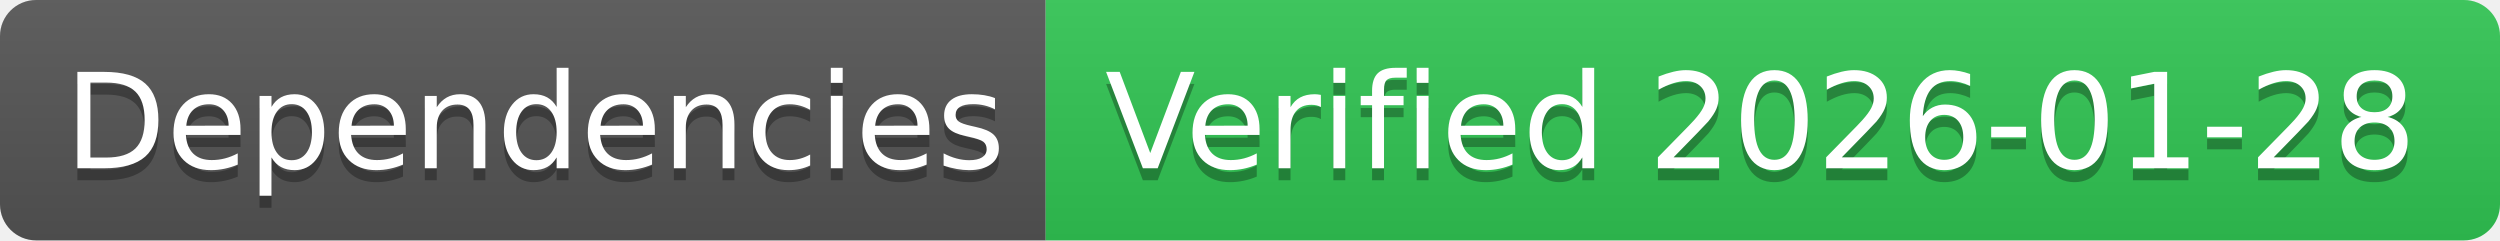
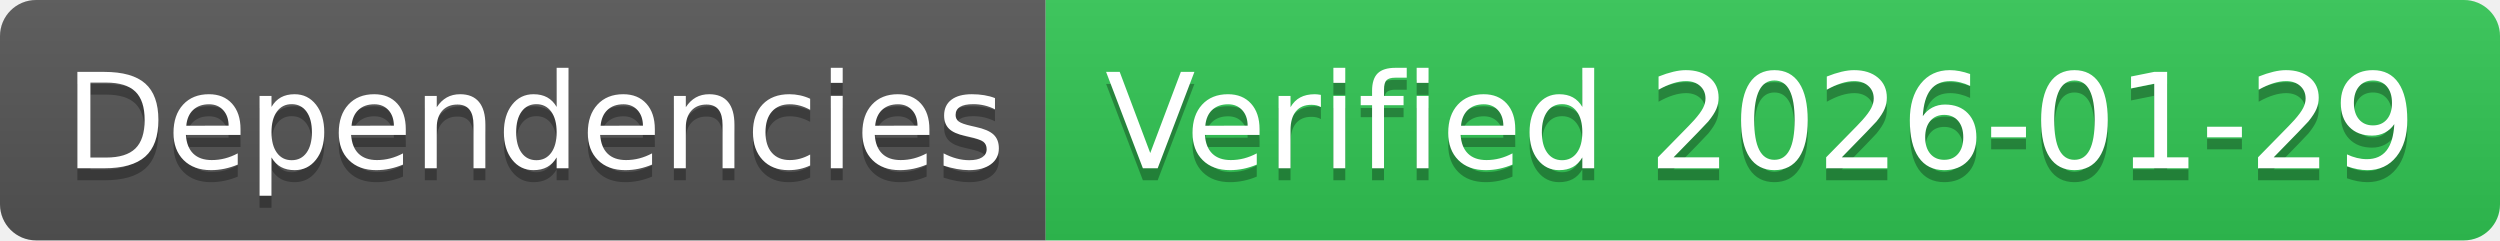
- <svg xmlns="http://www.w3.org/2000/svg" width="208" height="20" role="img" aria-label="Dependencies: Verified 2026-01-28">
+ <svg xmlns="http://www.w3.org/2000/svg" width="208" height="20" role="img" aria-label="Dependencies: Verified 2026-01-29">
  <linearGradient id="s" x2="0" y2="100%">
    <stop offset="0" stop-color="#bbb" stop-opacity=".1" />
    <stop offset="1" stop-opacity=".1" />
  </linearGradient>
  <clipPath id="r">
    <rect width="208" height="20" rx="3" fill="#fff" />
  </clipPath>
  <g clip-path="url(#r)">
    <rect width="87" height="20" fill="#555" />
    <rect x="87" width="121" height="20" fill="#31c653" />
    <rect width="208" height="20" fill="url(#s)" />
  </g>
  <g fill="#fff" text-anchor="middle" font-family="Verdana,Geneva,DejaVu Sans,sans-serif" text-rendering="geometricPrecision" font-size="110">
    <text aria-hidden="true" x="445" y="150" fill="#010101" fill-opacity=".3" transform="scale(.1)" textLength="770">Dependencies</text>
    <text x="445" y="140" transform="scale(.1)" fill="#fff" textLength="770">Dependencies</text>
-     <text aria-hidden="true" x="1465" y="150" fill="#010101" fill-opacity=".3" transform="scale(.1)" textLength="1110">Verified 2026-01-28</text>
-     <text x="1465" y="140" transform="scale(.1)" fill="#fff" textLength="1110">Verified 2026-01-28</text>
+     <text aria-hidden="true" x="1465" y="150" fill="#010101" fill-opacity=".3" transform="scale(.1)" textLength="1110">Verified 2026-01-29</text>
+     <text x="1465" y="140" transform="scale(.1)" fill="#fff" textLength="1110">Verified 2026-01-29</text>
  </g>
</svg>
